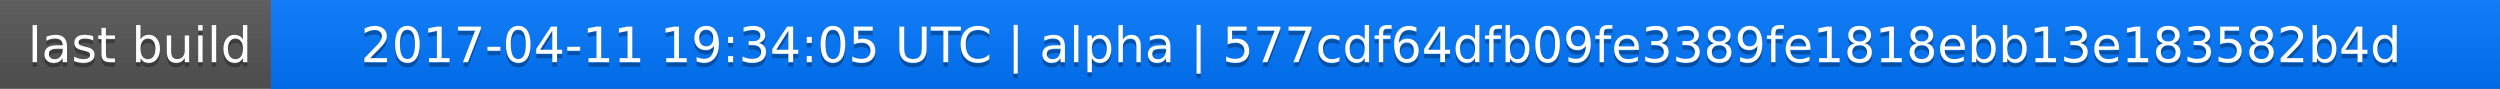
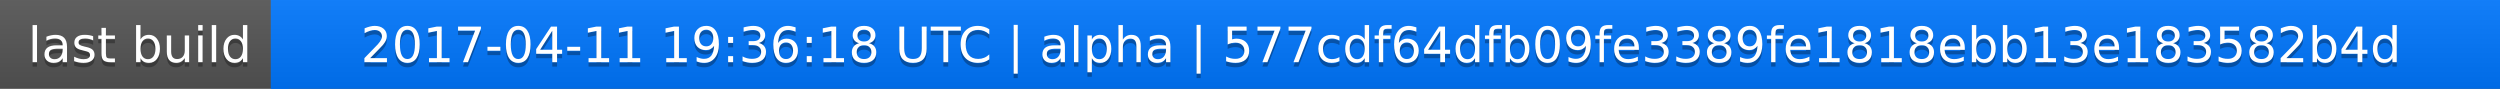
<svg xmlns="http://www.w3.org/2000/svg" width="563" height="20">
  <linearGradient id="a" x2="0" y2="100%">
    <stop offset="0" stop-color="#bbb" stop-opacity=".1" />
    <stop offset="1" stop-opacity=".1" />
  </linearGradient>
  <rect rx="0" width="563" height="20" fill="#555" />
  <rect rx="0" x="61" width="502" height="20" fill="#07f" />
  <path fill="#07f" d="M61 0h4v20h-4z" />
  <rect rx="0" width="563" height="20" fill="url(#a)" />
  <g fill="#fff" text-anchor="middle" font-family="DejaVu Sans,Verdana,Geneva,sans-serif" font-size="11">
    <text x="31.5" y="15" fill="#010101" fill-opacity=".3">last build</text>
    <text x="31.5" y="14">last build</text>
-     <text x="311" y="15" fill="#010101" fill-opacity=".3">2017-04-11 19:34:05 UTC | alpha | 577cdf64dfb09fe3389fe1818ebb13e183582b4d</text>
-     <text x="311" y="14">2017-04-11 19:34:05 UTC | alpha | 577cdf64dfb09fe3389fe1818ebb13e183582b4d</text>
+     <text x="311" y="15" fill="#010101" fill-opacity=".3">2017-04-11 19:36:18 UTC | alpha | 577cdf64dfb09fe3389fe1818ebb13e183582b4d</text>
+     <text x="311" y="14">2017-04-11 19:36:18 UTC | alpha | 577cdf64dfb09fe3389fe1818ebb13e183582b4d</text>
  </g>
</svg>
